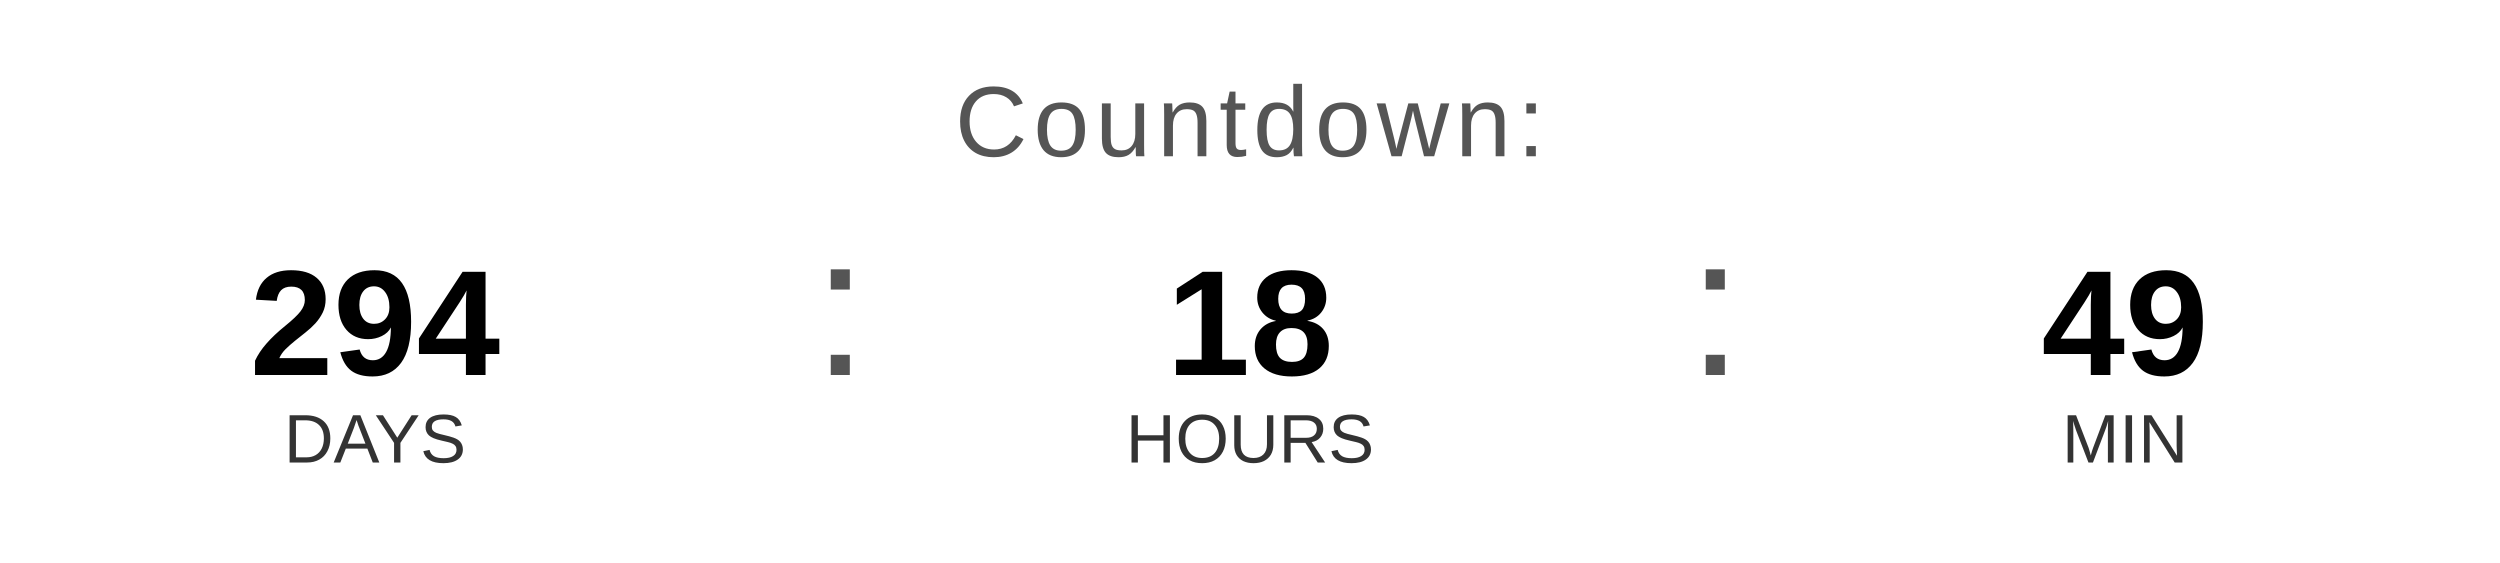
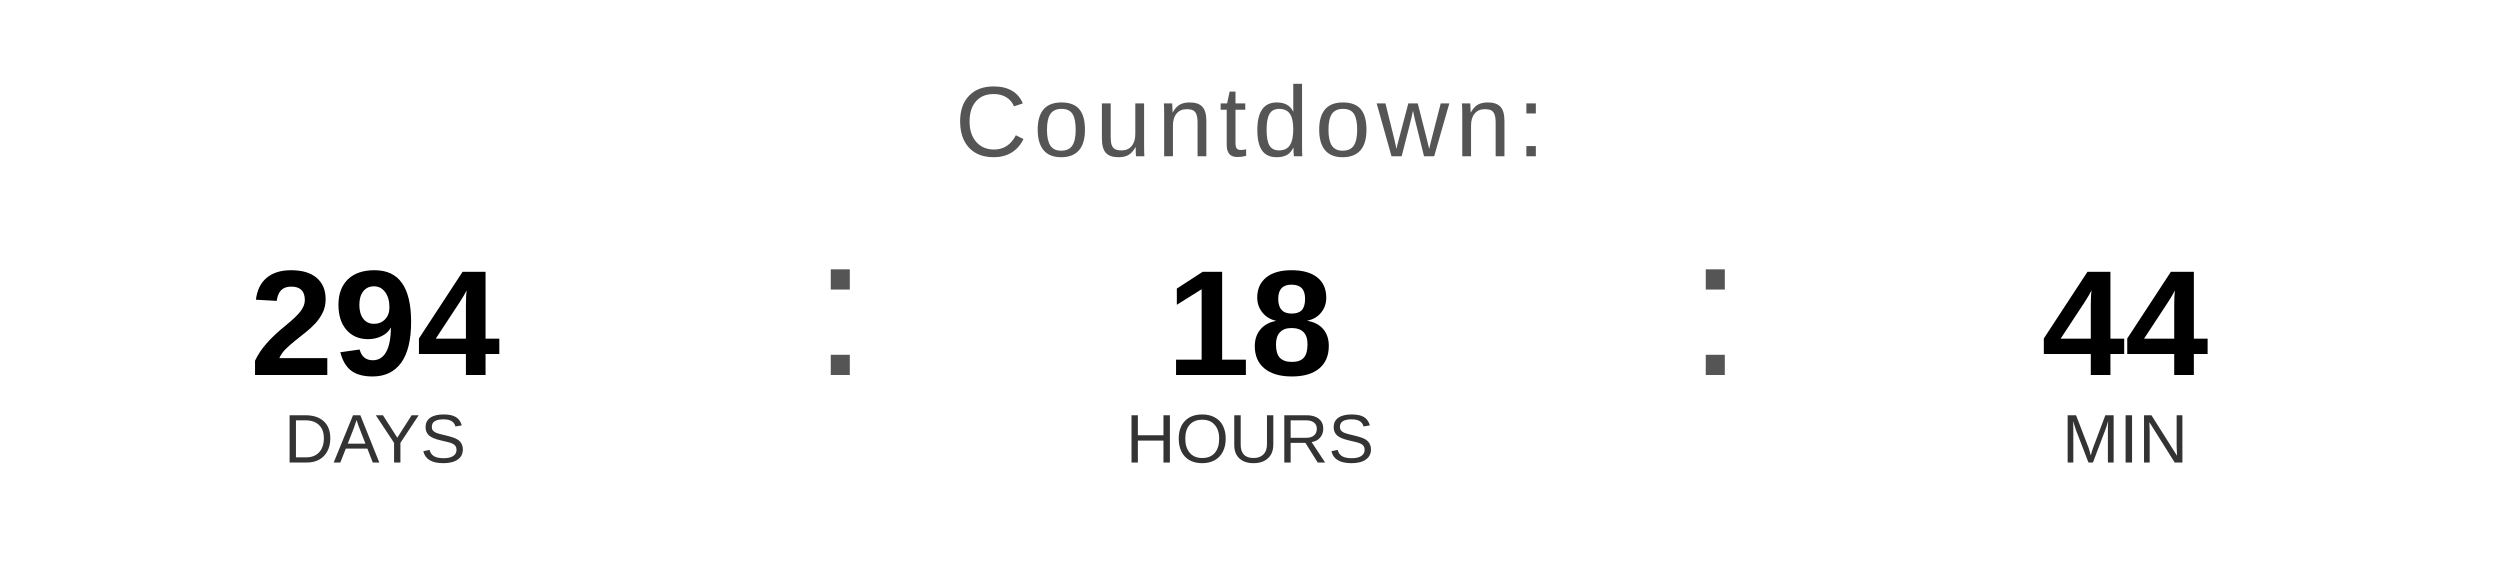
<svg xmlns="http://www.w3.org/2000/svg" width="400" height="90" viewBox="0 0 400 90">
  <text x="200" y="25" font-family="Arial, Helvetica, sans-serif" font-size="16" fill="#555555" text-anchor="middle" letter-spacing="1">
    Countdown:
  </text>
  <text x="60" y="60" font-family="Arial, Helvetica, sans-serif" font-size="24" font-weight="bold" fill="#000000" text-anchor="middle">294</text>
  <text x="60" y="74" font-family="Arial, Helvetica, sans-serif" font-size="11" fill="#333333" text-anchor="middle">DAYS</text>
  <text x="130" y="60" font-family="Arial, sans-serif" font-size="32" fill="#555555">:</text>
  <text x="200" y="60" font-family="Arial, Helvetica, sans-serif" font-size="24" font-weight="bold" fill="#000000" text-anchor="middle">18</text>
  <text x="200" y="74" font-family="Arial, Helvetica, sans-serif" font-size="11" fill="#333333" text-anchor="middle">HOURS</text>
  <text x="270" y="60" font-family="Arial, sans-serif" font-size="32" fill="#555555">:</text>
-   <text x="340" y="60" font-family="Arial, Helvetica, sans-serif" font-size="24" font-weight="bold" fill="#000000" text-anchor="middle">49</text>
+   <text x="340" y="60" font-family="Arial, Helvetica, sans-serif" font-size="24" font-weight="bold" fill="#000000" text-anchor="middle">44</text>
  <text x="340" y="74" font-family="Arial, Helvetica, sans-serif" font-size="11" fill="#333333" text-anchor="middle">MIN</text>
</svg>
